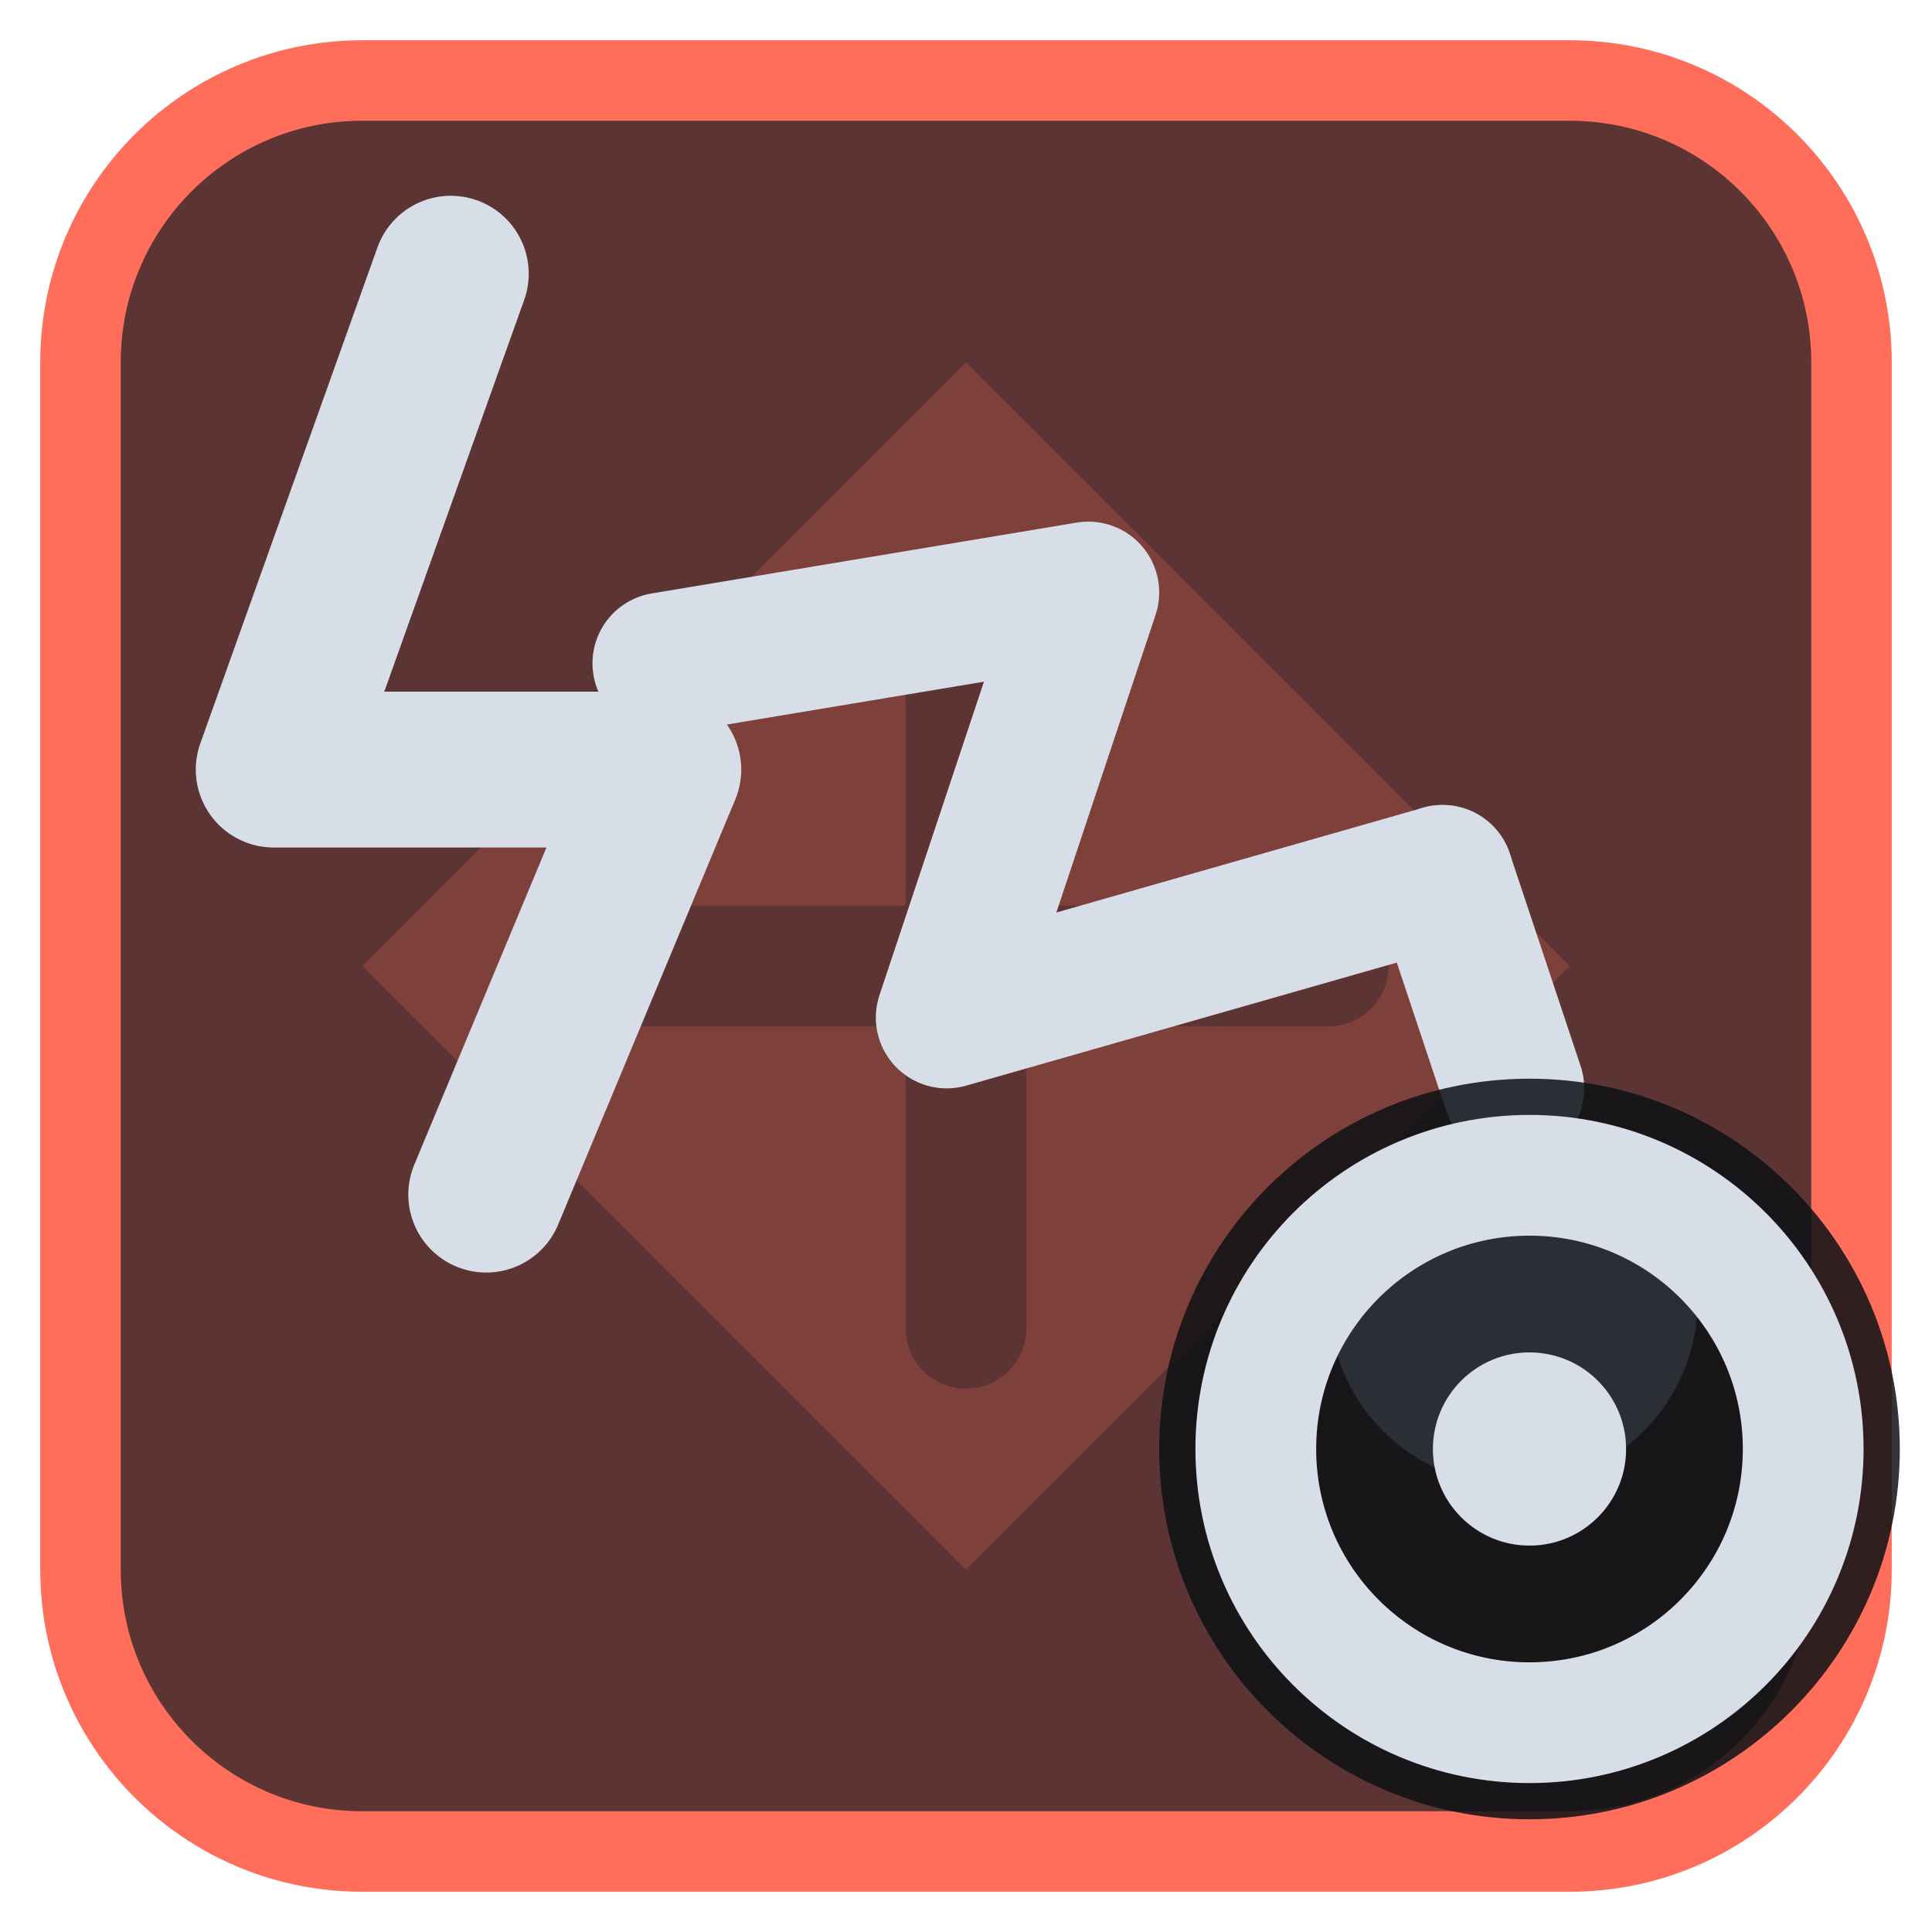
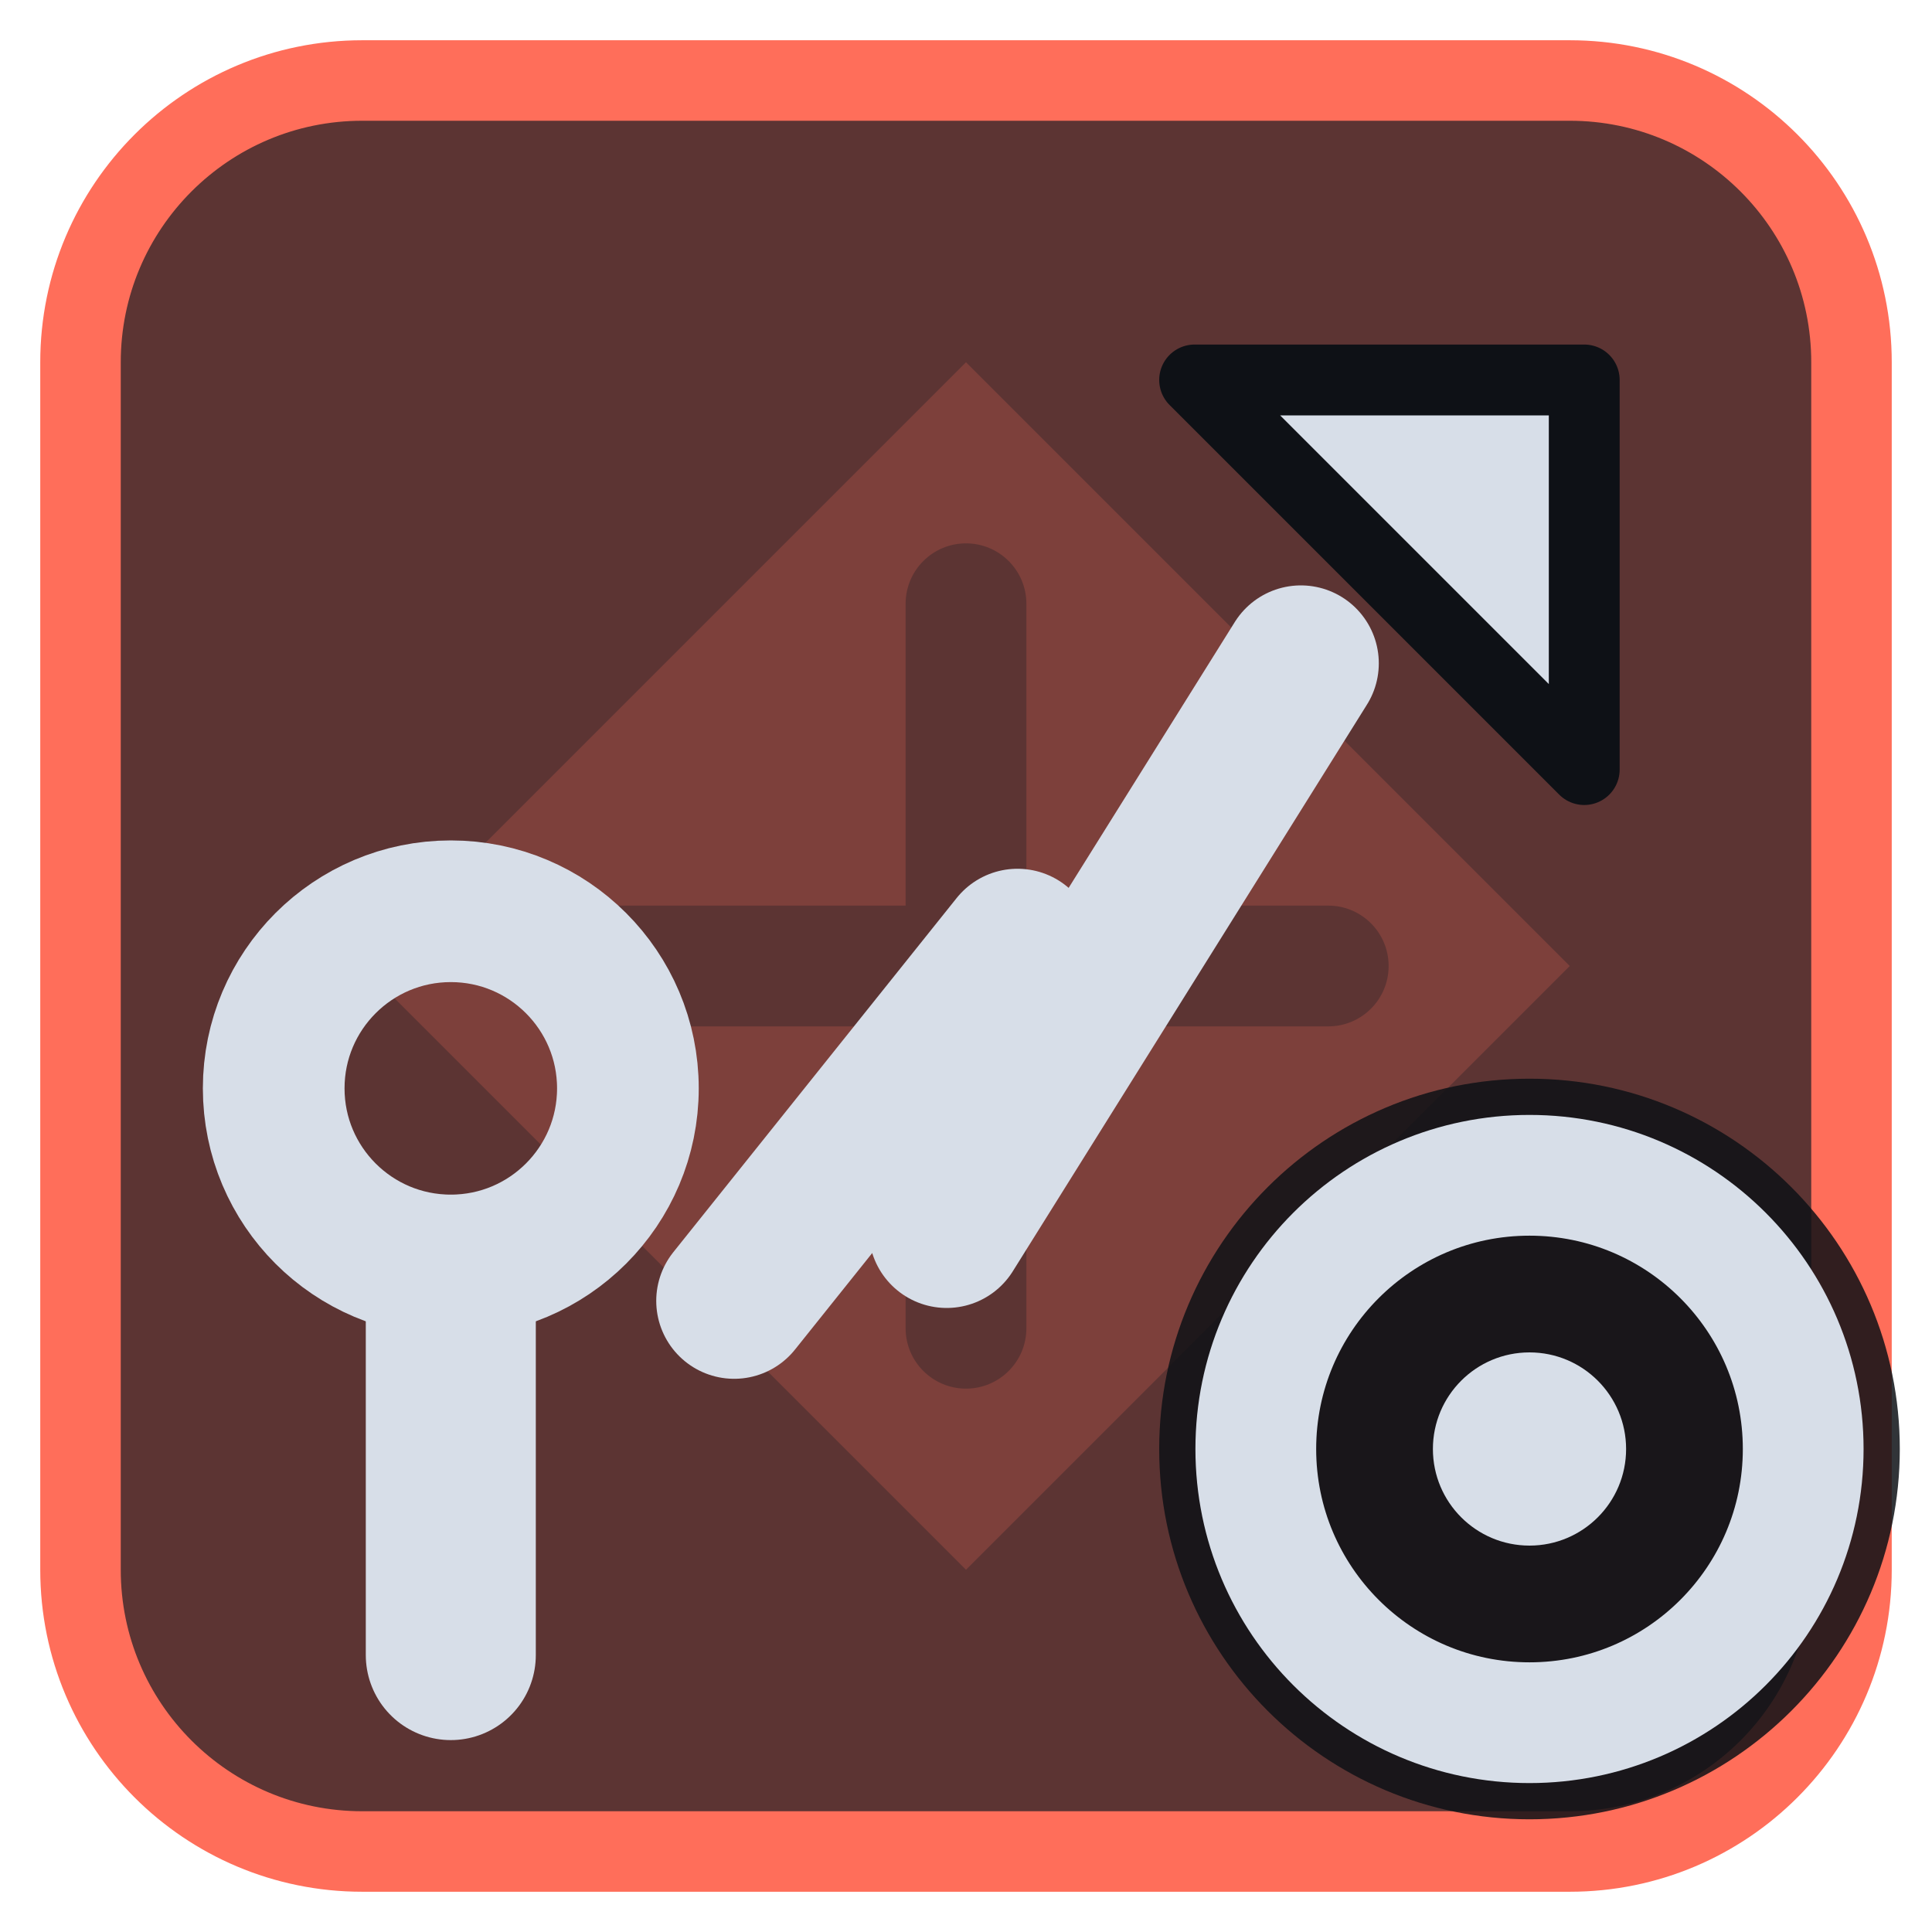
<svg xmlns="http://www.w3.org/2000/svg" viewBox="0 0 24 24" width="24" height="24">
  <rect x="1" y="1" width="22" height="22" rx="3.5" fill="#5c3433" stroke="#ff6e5a" stroke-width="1" />
  <g opacity="0.2" transform="translate(3,3) scale(0.75)">
    <path d="M12 2l10 10-10 10L2 12zM11 6a1 1 0 0 1 2 0v5h5a1 1 0 0 1 0 2h-5v5a1 1 0 0 1-2 0v-5H6a1 1 0 0 1 0-2h5z" fill="#ff6e5a" fill-rule="evenodd" />
  </g>
  <g transform="translate(1.2,1.2) scale(0.88)">
-     <path d="M5 2.5L2.5 9.5H8L5.5 15.5" fill="none" stroke="#d7dee8" stroke-width="2.2" stroke-linecap="round" stroke-linejoin="round" />
-     <path d="M8 8L14 7L12 13L19 11" fill="none" stroke="#d7dee8" stroke-width="2" stroke-linecap="round" stroke-linejoin="round" />
-     <circle cx="20" cy="17" r="2.6" fill="#d7dee8" />
-     <path d="M19 11L20 14" fill="none" stroke="#d7dee8" stroke-width="2" stroke-linecap="round" stroke-linejoin="round" />
+     <circle cx="5" cy="14" r="2.500" fill="none" stroke="#d7dee8" stroke-width="2" stroke-linecap="round" stroke-linejoin="round" />
+     <path d="M5 17V22" fill="none" stroke="#d7dee8" stroke-width="2.4" stroke-linecap="round" stroke-linejoin="round" />
+     <path d="M9 17L13 12L12 16L17 8" fill="none" stroke="#d7dee8" stroke-width="2.2" stroke-linecap="round" stroke-linejoin="round" />
+     <path d="M15.500 4L21 4L21 9.500Z" fill="#d7dee8" stroke="#0e1116" stroke-width="1" stroke-linejoin="round" />
  </g>
  <circle cx="19" cy="18" r="4.6" fill="#0e1116" fill-opacity="0.85" />
  <circle cx="19" cy="18" r="3.4" fill="none" stroke="#d7dee8" stroke-width="1.5" stroke-linecap="round" stroke-linejoin="round" />
  <circle cx="19" cy="18" r="1.2" fill="#d7dee8" />
</svg>
